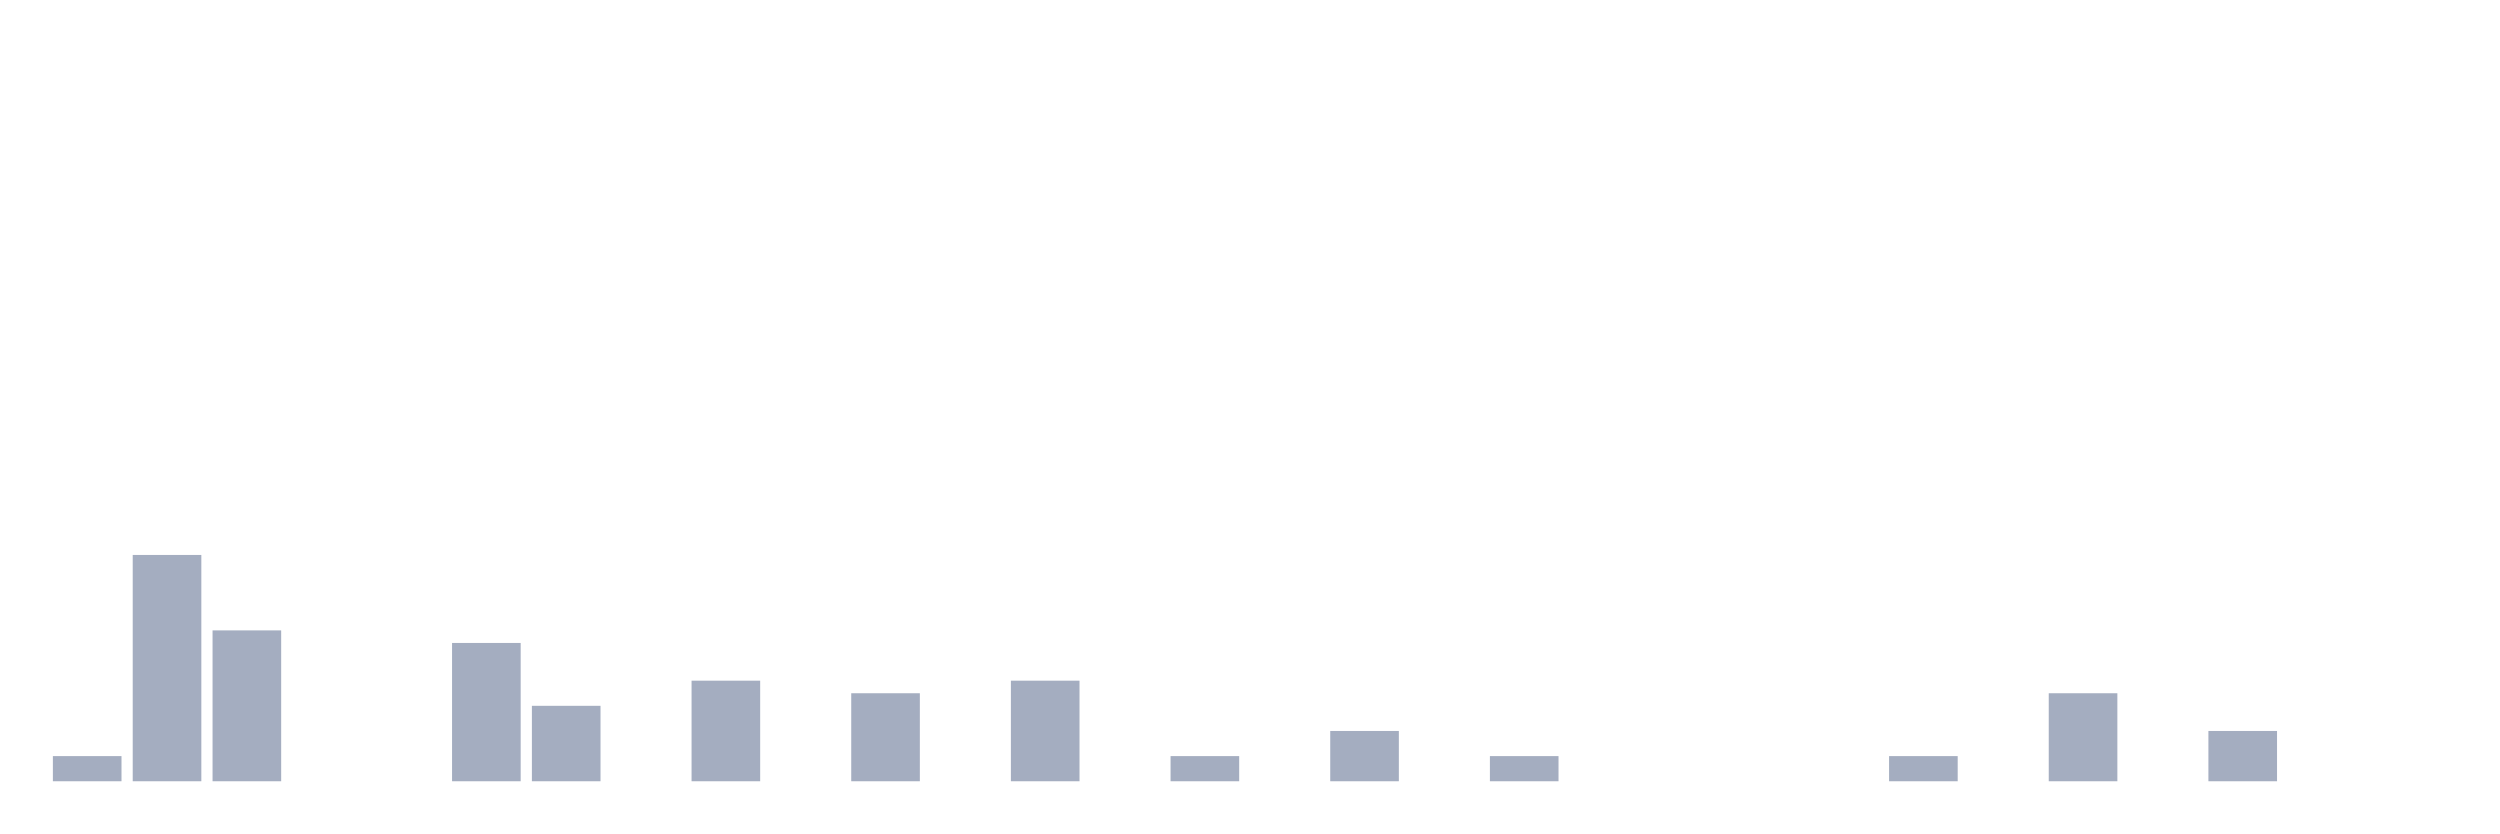
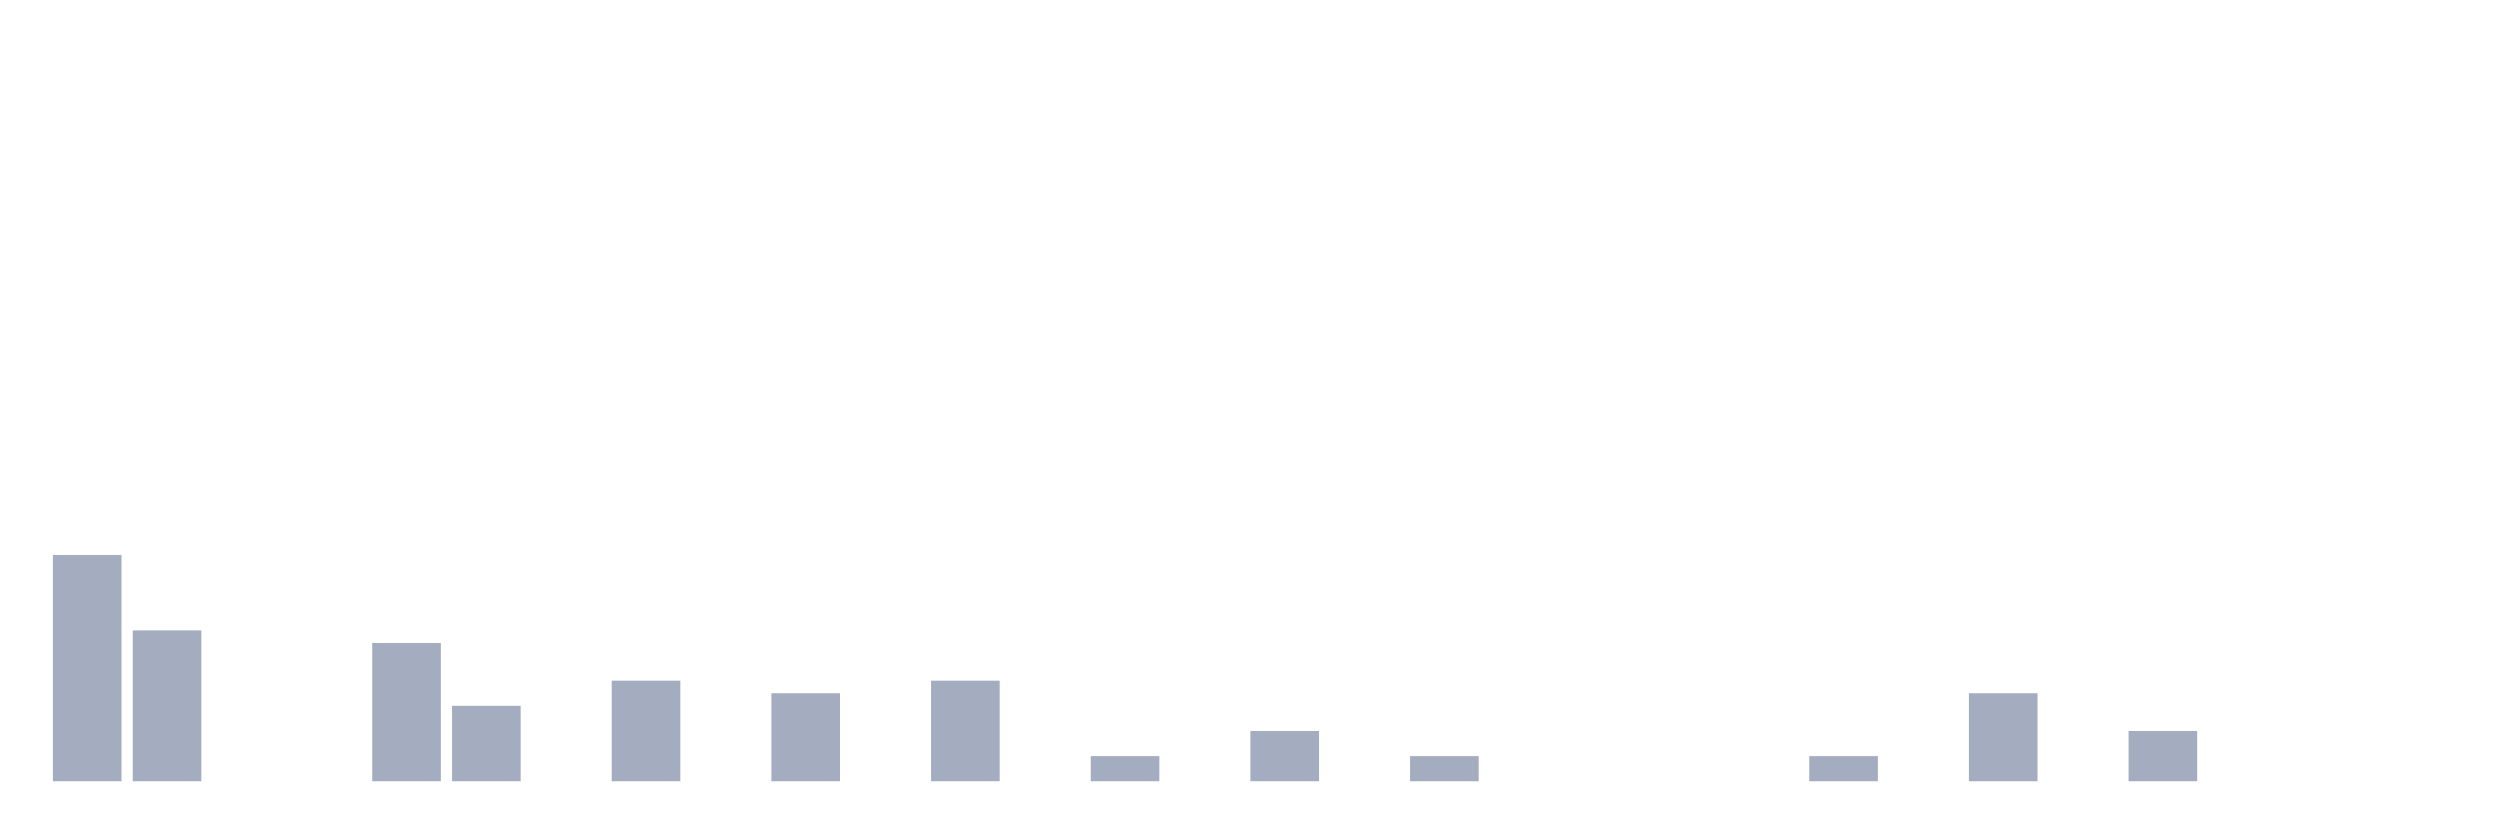
<svg xmlns="http://www.w3.org/2000/svg" viewBox="0 0 480 160">
  <g transform="translate(10,10)">
-     <rect class="bar" x="0.153" width="13.175" y="135.172" height="4.828" fill="rgb(164,173,192)" />
-     <rect class="bar" x="15.482" width="13.175" y="96.552" height="43.448" fill="rgb(164,173,192)" />
-     <rect class="bar" x="30.81" width="13.175" y="111.034" height="28.966" fill="rgb(164,173,192)" />
+     <rect class="bar" x="0.153" width="13.175" y="96.552" height="43.448" fill="rgb(164,173,192)" />
+     <rect class="bar" x="15.482" width="13.175" y="111.034" height="28.966" fill="rgb(164,173,192)" />
+     <rect class="bar" x="30.81" width="13.175" y="140" height="0" fill="rgb(164,173,192)" />
    <rect class="bar" x="46.138" width="13.175" y="140" height="0" fill="rgb(164,173,192)" />
-     <rect class="bar" x="61.466" width="13.175" y="140" height="0" fill="rgb(164,173,192)" />
-     <rect class="bar" x="76.794" width="13.175" y="113.448" height="26.552" fill="rgb(164,173,192)" />
-     <rect class="bar" x="92.123" width="13.175" y="125.517" height="14.483" fill="rgb(164,173,192)" />
-     <rect class="bar" x="107.451" width="13.175" y="140" height="0" fill="rgb(164,173,192)" />
-     <rect class="bar" x="122.779" width="13.175" y="120.69" height="19.31" fill="rgb(164,173,192)" />
-     <rect class="bar" x="138.107" width="13.175" y="140" height="0" fill="rgb(164,173,192)" />
-     <rect class="bar" x="153.436" width="13.175" y="123.103" height="16.897" fill="rgb(164,173,192)" />
-     <rect class="bar" x="168.764" width="13.175" y="140" height="0" fill="rgb(164,173,192)" />
-     <rect class="bar" x="184.092" width="13.175" y="120.69" height="19.31" fill="rgb(164,173,192)" />
-     <rect class="bar" x="199.42" width="13.175" y="140" height="0" fill="rgb(164,173,192)" />
-     <rect class="bar" x="214.748" width="13.175" y="135.172" height="4.828" fill="rgb(164,173,192)" />
-     <rect class="bar" x="230.077" width="13.175" y="140" height="0" fill="rgb(164,173,192)" />
-     <rect class="bar" x="245.405" width="13.175" y="130.345" height="9.655" fill="rgb(164,173,192)" />
-     <rect class="bar" x="260.733" width="13.175" y="140" height="0" fill="rgb(164,173,192)" />
-     <rect class="bar" x="276.061" width="13.175" y="135.172" height="4.828" fill="rgb(164,173,192)" />
+     <rect class="bar" x="61.466" width="13.175" y="113.448" height="26.552" fill="rgb(164,173,192)" />
+     <rect class="bar" x="76.794" width="13.175" y="125.517" height="14.483" fill="rgb(164,173,192)" />
+     <rect class="bar" x="92.123" width="13.175" y="140" height="0" fill="rgb(164,173,192)" />
+     <rect class="bar" x="107.451" width="13.175" y="120.69" height="19.31" fill="rgb(164,173,192)" />
+     <rect class="bar" x="122.779" width="13.175" y="140" height="0" fill="rgb(164,173,192)" />
+     <rect class="bar" x="138.107" width="13.175" y="123.103" height="16.897" fill="rgb(164,173,192)" />
+     <rect class="bar" x="153.436" width="13.175" y="140" height="0" fill="rgb(164,173,192)" />
+     <rect class="bar" x="168.764" width="13.175" y="120.69" height="19.31" fill="rgb(164,173,192)" />
+     <rect class="bar" x="184.092" width="13.175" y="140" height="0" fill="rgb(164,173,192)" />
+     <rect class="bar" x="199.42" width="13.175" y="135.172" height="4.828" fill="rgb(164,173,192)" />
+     <rect class="bar" x="214.748" width="13.175" y="140" height="0" fill="rgb(164,173,192)" />
+     <rect class="bar" x="230.077" width="13.175" y="130.345" height="9.655" fill="rgb(164,173,192)" />
+     <rect class="bar" x="245.405" width="13.175" y="140" height="0" fill="rgb(164,173,192)" />
+     <rect class="bar" x="260.733" width="13.175" y="135.172" height="4.828" fill="rgb(164,173,192)" />
+     <rect class="bar" x="276.061" width="13.175" y="140" height="0" fill="rgb(164,173,192)" />
    <rect class="bar" x="291.39" width="13.175" y="140" height="0" fill="rgb(164,173,192)" />
    <rect class="bar" x="306.718" width="13.175" y="140" height="0" fill="rgb(164,173,192)" />
    <rect class="bar" x="322.046" width="13.175" y="140" height="0" fill="rgb(164,173,192)" />
-     <rect class="bar" x="337.374" width="13.175" y="140" height="0" fill="rgb(164,173,192)" />
-     <rect class="bar" x="352.702" width="13.175" y="135.172" height="4.828" fill="rgb(164,173,192)" />
-     <rect class="bar" x="368.031" width="13.175" y="140" height="0" fill="rgb(164,173,192)" />
-     <rect class="bar" x="383.359" width="13.175" y="123.103" height="16.897" fill="rgb(164,173,192)" />
-     <rect class="bar" x="398.687" width="13.175" y="140" height="0" fill="rgb(164,173,192)" />
-     <rect class="bar" x="414.015" width="13.175" y="130.345" height="9.655" fill="rgb(164,173,192)" />
+     <rect class="bar" x="337.374" width="13.175" y="135.172" height="4.828" fill="rgb(164,173,192)" />
+     <rect class="bar" x="352.702" width="13.175" y="140" height="0" fill="rgb(164,173,192)" />
+     <rect class="bar" x="368.031" width="13.175" y="123.103" height="16.897" fill="rgb(164,173,192)" />
+     <rect class="bar" x="383.359" width="13.175" y="140" height="0" fill="rgb(164,173,192)" />
+     <rect class="bar" x="398.687" width="13.175" y="130.345" height="9.655" fill="rgb(164,173,192)" />
+     <rect class="bar" x="414.015" width="13.175" y="140" height="0" fill="rgb(164,173,192)" />
    <rect class="bar" x="429.344" width="13.175" y="140" height="0" fill="rgb(164,173,192)" />
    <rect class="bar" x="444.672" width="13.175" y="140" height="0" fill="rgb(164,173,192)" />
  </g>
</svg>
